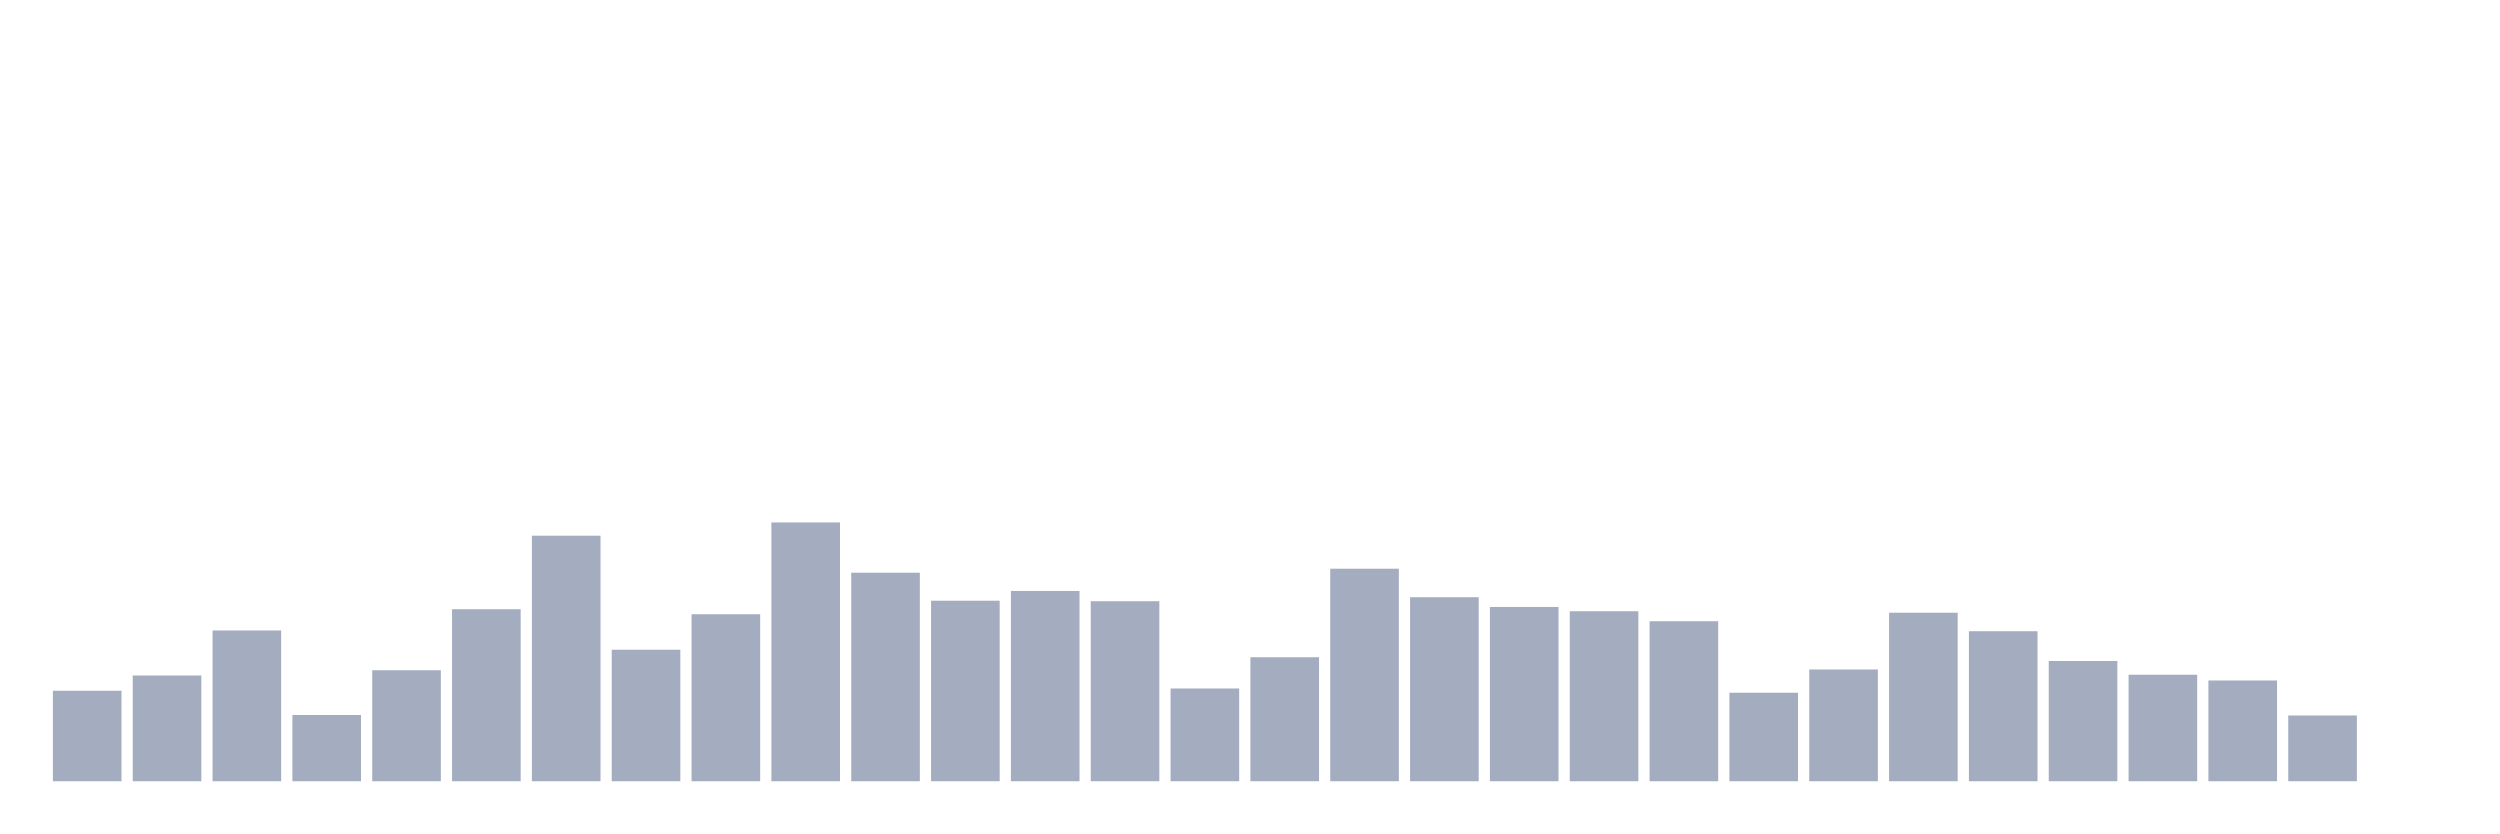
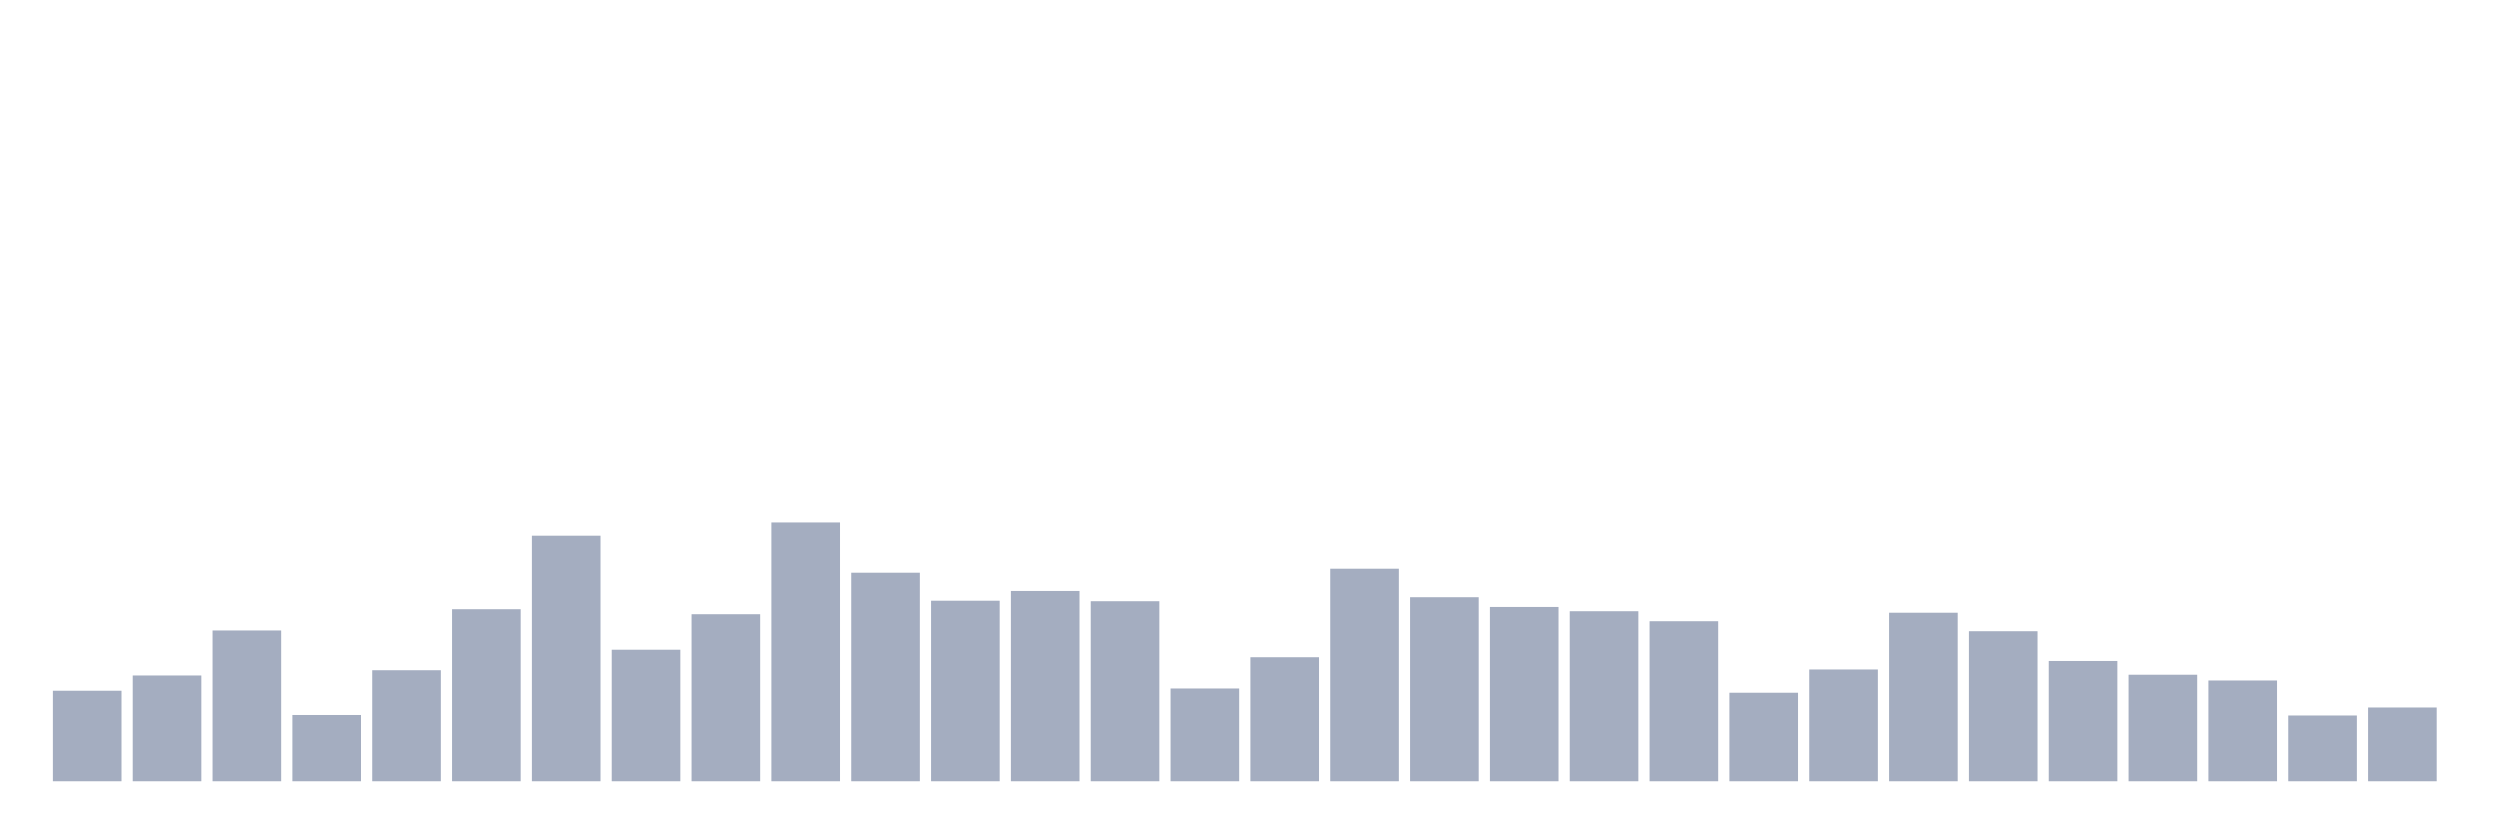
<svg xmlns="http://www.w3.org/2000/svg" viewBox="0 0 480 160">
  <g transform="translate(10,10)">
    <rect class="bar" x="0.153" width="13.175" y="122.62" height="17.38" fill="rgb(164,173,192)" />
    <rect class="bar" x="15.482" width="13.175" y="119.691" height="20.309" fill="rgb(164,173,192)" />
    <rect class="bar" x="30.81" width="13.175" y="111.049" height="28.951" fill="rgb(164,173,192)" />
    <rect class="bar" x="46.138" width="13.175" y="127.277" height="12.723" fill="rgb(164,173,192)" />
    <rect class="bar" x="61.466" width="13.175" y="118.683" height="21.317" fill="rgb(164,173,192)" />
    <rect class="bar" x="76.794" width="13.175" y="106.968" height="33.032" fill="rgb(164,173,192)" />
    <rect class="bar" x="92.123" width="13.175" y="92.853" height="47.147" fill="rgb(164,173,192)" />
    <rect class="bar" x="107.451" width="13.175" y="114.746" height="25.254" fill="rgb(164,173,192)" />
    <rect class="bar" x="122.779" width="13.175" y="107.929" height="32.071" fill="rgb(164,173,192)" />
    <rect class="bar" x="138.107" width="13.175" y="90.309" height="49.691" fill="rgb(164,173,192)" />
    <rect class="bar" x="153.436" width="13.175" y="99.959" height="40.041" fill="rgb(164,173,192)" />
    <rect class="bar" x="168.764" width="13.175" y="105.336" height="34.664" fill="rgb(164,173,192)" />
    <rect class="bar" x="184.092" width="13.175" y="103.464" height="36.536" fill="rgb(164,173,192)" />
    <rect class="bar" x="199.42" width="13.175" y="105.432" height="34.568" fill="rgb(164,173,192)" />
    <rect class="bar" x="214.748" width="13.175" y="122.188" height="17.812" fill="rgb(164,173,192)" />
    <rect class="bar" x="230.077" width="13.175" y="116.187" height="23.813" fill="rgb(164,173,192)" />
    <rect class="bar" x="245.405" width="13.175" y="99.191" height="40.809" fill="rgb(164,173,192)" />
    <rect class="bar" x="260.733" width="13.175" y="104.664" height="35.336" fill="rgb(164,173,192)" />
    <rect class="bar" x="276.061" width="13.175" y="106.536" height="33.464" fill="rgb(164,173,192)" />
    <rect class="bar" x="291.39" width="13.175" y="107.353" height="32.647" fill="rgb(164,173,192)" />
    <rect class="bar" x="306.718" width="13.175" y="109.273" height="30.727" fill="rgb(164,173,192)" />
    <rect class="bar" x="322.046" width="13.175" y="123.004" height="16.996" fill="rgb(164,173,192)" />
    <rect class="bar" x="337.374" width="13.175" y="118.539" height="21.461" fill="rgb(164,173,192)" />
    <rect class="bar" x="352.702" width="13.175" y="107.641" height="32.359" fill="rgb(164,173,192)" />
    <rect class="bar" x="368.031" width="13.175" y="111.193" height="28.807" fill="rgb(164,173,192)" />
    <rect class="bar" x="383.359" width="13.175" y="116.907" height="23.093" fill="rgb(164,173,192)" />
    <rect class="bar" x="398.687" width="13.175" y="119.547" height="20.453" fill="rgb(164,173,192)" />
    <rect class="bar" x="414.015" width="13.175" y="120.652" height="19.348" fill="rgb(164,173,192)" />
    <rect class="bar" x="429.344" width="13.175" y="127.373" height="12.627" fill="rgb(164,173,192)" />
-     <rect class="bar" x="444.672" width="13.175" y="140" height="0" fill="rgb(164,173,192)" />
+     <rect class="bar" x="444.672" width="13.175" y="125.837" height="14.163" fill="rgb(164,173,192)" />
  </g>
</svg>
